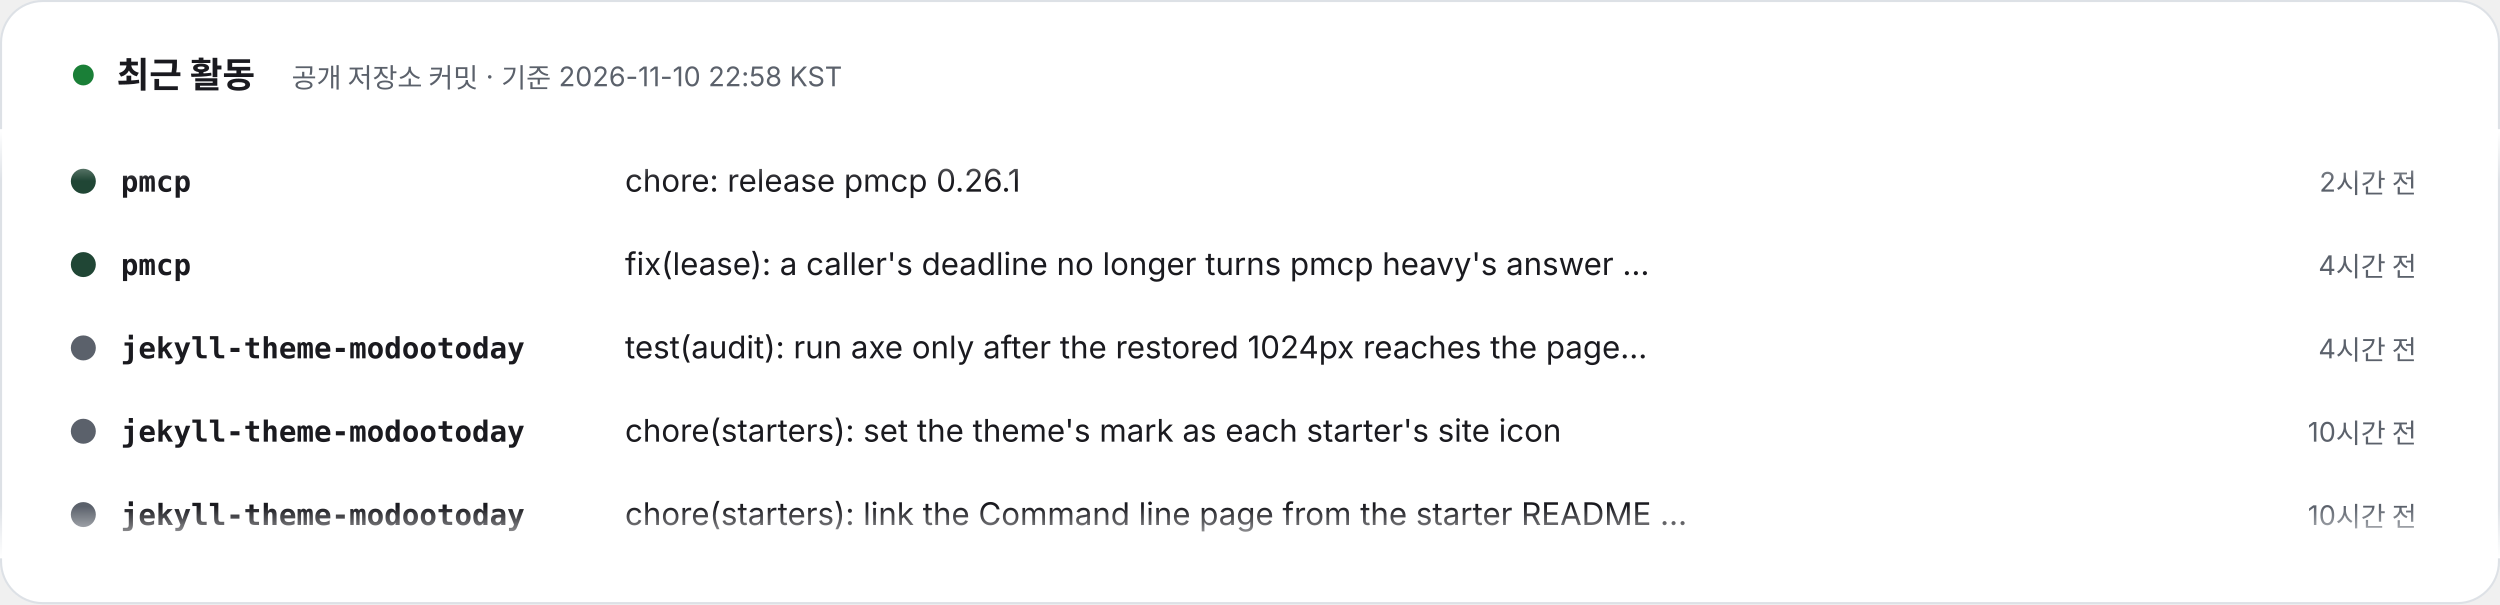
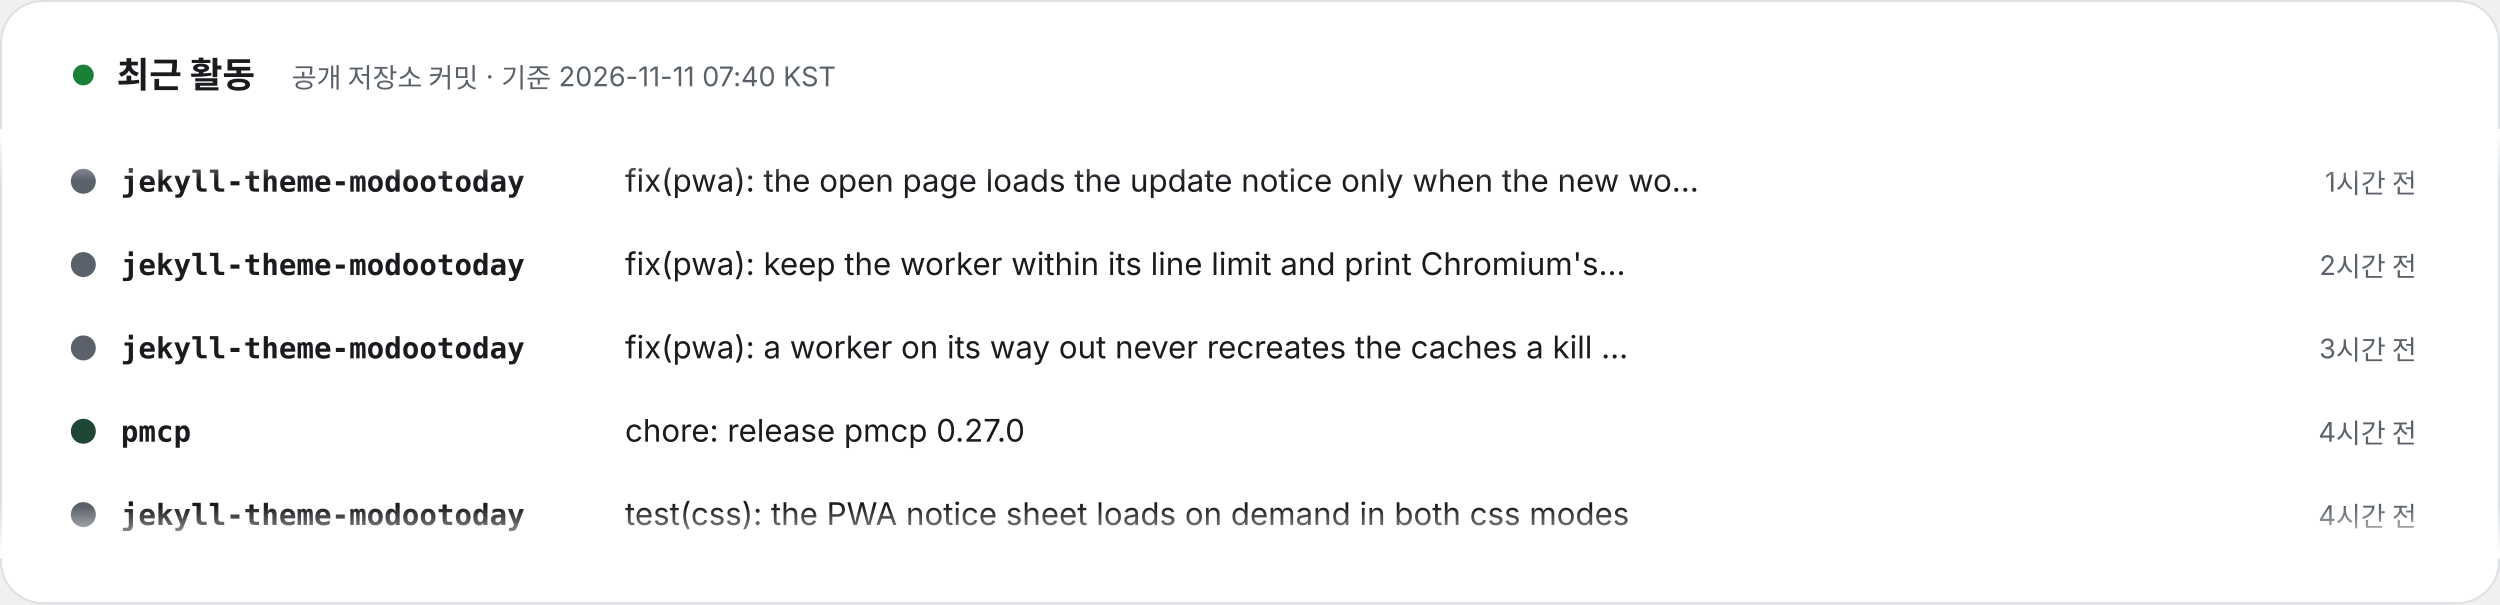
- <svg xmlns="http://www.w3.org/2000/svg" width="1200" height="290" viewBox="0 0 1200 290" role="img" aria-label="최근 활동 – 공개 저장소 커밋 · 기준 2026-11-10 22:58 KST. 1) pmcp: chore: release pmcp 0.26.1 (2시간 전). 2) pmcp: fix(lease): a caller's deadline no longer turns pmcp heavy's answer into 0 (4시간 전). 3) jekyll-theme-modootoday: test(audit): run axe only after the restored 1024px reaches the page scripts (4시간 전). 4) jekyll-theme-modootoday: chore(starters): set the theme's mark as each starter's site icon (10시간 전). 5) jekyll-theme-modootoday: chore(starters): link the Command line page from the starter README instead of copying its tables (10시간 전). 6) jekyll-theme-modootoday: build(deps): update KaTeX to 0.19.1 (10시간 전). 7) specfold: release: 0.8.1 (12시간 전). 8) specfold: test: the export plugin helpers are Unix-only, like the tests that use them (12시간 전).">
+ <svg xmlns="http://www.w3.org/2000/svg" width="1200" height="290" viewBox="0 0 1200 290" role="img" aria-label="최근 활동 – 공개 저장소 커밋 · 기준 2026-11-11 07:40 KST. 1) jekyll-theme-modootoday: fix(pwa): the open page loads the update notice only when the new worker waits for it (1시간 전). 2) jekyll-theme-modootoday: fix(pwa): keep the worker within its line limit and print Chromium's worker versions on a flow timeout (2시간 전). 3) jekyll-theme-modootoday: fix(pwa): a worker on its way out never recreates the caches a kill or a newer worker deleted (3시간 전). 4) pmcp: chore: release pmcp 0.27.0 (4시간 전). 5) jekyll-theme-modootoday: test(css): the PWA notice sheet loads on demand in both css modes (4시간 전). 6) pmcp: feat(host): pmcp host io measure refuses while qos holds vrate to the current model (4시간 전). 7) pmcp: feat(host): pmcp host io measure, plan and doctor fit the kernel's io.cost model to the disk (4시간 전). 8) pmcp: chore: release pmcp 0.26.1 (10시간 전).">
  <style>text{font-family:Pretendard,'Apple SD Gothic Neo','Noto Sans KR',-apple-system,'Segoe UI',sans-serif} .m{font-family:ui-monospace,SFMono-Regular,Menlo,Consolas,monospace} @media (prefers-reduced-motion: reduce){animateTransform{display:none}}</style>
  <defs>
    <clipPath id="v">
      <rect x="0" y="62" width="1200" height="206" />
    </clipPath>
    <linearGradient id="fd" x1="0" y1="0" x2="0" y2="1">
      <stop offset="0" stop-color="#FFFFFF" />
      <stop offset=".12" stop-color="#FFFFFF" stop-opacity="0" />
      <stop offset=".88" stop-color="#FFFFFF" stop-opacity="0" />
      <stop offset="1" stop-color="#FFFFFF" />
    </linearGradient>
  </defs>
  <rect x=".5" y=".5" width="1199" height="289" rx="20" fill="#FFFFFF" stroke="#DDE1E6" />
  <circle cx="40" cy="36" r="5" fill="#1a7f37">
    <animate attributeName="opacity" values="1;.3;1" dur="2s" repeatCount="indefinite" />
  </circle>
  <text x="56" y="42" font-size="17" font-weight="800" fill="#1A1A1F">최근 활동</text>
-   <text x="140" y="42" font-size="13" fill="#5B616B">공개 저장소 커밋 · 기준 2026-11-10 22:58 KST</text>
+   <text x="140" y="42" font-size="13" fill="#5B616B">공개 저장소 커밋 · 기준 2026-11-11 07:40 KST</text>
  <g clip-path="url(#v)">
    <g transform="translate(0 92)">
      <g>
        <animateTransform attributeName="transform" type="translate" from="0 0" to="0 -320" dur="24s" repeatCount="indefinite" />
        <g transform="translate(0 0)">
-           <circle cx="40" cy="-5" r="6" fill="#204635" />
-           <text x="58" y="0" class="m" font-size="14" fill="#1A1A1F" font-weight="700">pmcp</text>
-           <text x="300" y="0" font-size="15" fill="#1A1A1F">chore: release pmcp 0.26.1</text>
-           <text x="1160" y="0" text-anchor="end" font-size="13" fill="#5B616B">2시간 전</text>
+           <circle cx="40" cy="-5" r="6" fill="#5B616B" />
+           <text x="58" y="0" class="m" font-size="14" fill="#1A1A1F" font-weight="700">jekyll-theme-modootoday</text>
+           <text x="300" y="0" font-size="15" fill="#1A1A1F">fix(pwa): the open page loads the update notice only when the new wo…</text>
+           <text x="1160" y="0" text-anchor="end" font-size="13" fill="#5B616B">1시간 전</text>
        </g>
        <g transform="translate(0 40)">
-           <circle cx="40" cy="-5" r="6" fill="#204635" />
-           <text x="58" y="0" class="m" font-size="14" fill="#1A1A1F" font-weight="700">pmcp</text>
-           <text x="300" y="0" font-size="15" fill="#1A1A1F">fix(lease): a caller's deadline no longer turns pmcp heavy's answer …</text>
-           <text x="1160" y="0" text-anchor="end" font-size="13" fill="#5B616B">4시간 전</text>
+           <circle cx="40" cy="-5" r="6" fill="#5B616B" />
+           <text x="58" y="0" class="m" font-size="14" fill="#1A1A1F" font-weight="700">jekyll-theme-modootoday</text>
+           <text x="300" y="0" font-size="15" fill="#1A1A1F">fix(pwa): keep the worker within its line limit and print Chromium's…</text>
+           <text x="1160" y="0" text-anchor="end" font-size="13" fill="#5B616B">2시간 전</text>
        </g>
        <g transform="translate(0 80)">
          <circle cx="40" cy="-5" r="6" fill="#5B616B" />
          <text x="58" y="0" class="m" font-size="14" fill="#1A1A1F" font-weight="700">jekyll-theme-modootoday</text>
-           <text x="300" y="0" font-size="15" fill="#1A1A1F">test(audit): run axe only after the restored 1024px reaches the page…</text>
-           <text x="1160" y="0" text-anchor="end" font-size="13" fill="#5B616B">4시간 전</text>
+           <text x="300" y="0" font-size="15" fill="#1A1A1F">fix(pwa): a worker on its way out never recreates the caches a kill …</text>
+           <text x="1160" y="0" text-anchor="end" font-size="13" fill="#5B616B">3시간 전</text>
        </g>
        <g transform="translate(0 120)">
-           <circle cx="40" cy="-5" r="6" fill="#5B616B" />
-           <text x="58" y="0" class="m" font-size="14" fill="#1A1A1F" font-weight="700">jekyll-theme-modootoday</text>
-           <text x="300" y="0" font-size="15" fill="#1A1A1F">chore(starters): set the theme's mark as each starter's site icon</text>
-           <text x="1160" y="0" text-anchor="end" font-size="13" fill="#5B616B">10시간 전</text>
+           <circle cx="40" cy="-5" r="6" fill="#204635" />
+           <text x="58" y="0" class="m" font-size="14" fill="#1A1A1F" font-weight="700">pmcp</text>
+           <text x="300" y="0" font-size="15" fill="#1A1A1F">chore: release pmcp 0.27.0</text>
+           <text x="1160" y="0" text-anchor="end" font-size="13" fill="#5B616B">4시간 전</text>
        </g>
        <g transform="translate(0 160)">
          <circle cx="40" cy="-5" r="6" fill="#5B616B" />
          <text x="58" y="0" class="m" font-size="14" fill="#1A1A1F" font-weight="700">jekyll-theme-modootoday</text>
-           <text x="300" y="0" font-size="15" fill="#1A1A1F">chore(starters): link the Command line page from the starter README …</text>
-           <text x="1160" y="0" text-anchor="end" font-size="13" fill="#5B616B">10시간 전</text>
+           <text x="300" y="0" font-size="15" fill="#1A1A1F">test(css): the PWA notice sheet loads on demand in both css modes</text>
+           <text x="1160" y="0" text-anchor="end" font-size="13" fill="#5B616B">4시간 전</text>
        </g>
        <g transform="translate(0 200)">
-           <circle cx="40" cy="-5" r="6" fill="#5B616B" />
-           <text x="58" y="0" class="m" font-size="14" fill="#1A1A1F" font-weight="700">jekyll-theme-modootoday</text>
-           <text x="300" y="0" font-size="15" fill="#1A1A1F">build(deps): update KaTeX to 0.19.1</text>
-           <text x="1160" y="0" text-anchor="end" font-size="13" fill="#5B616B">10시간 전</text>
+           <circle cx="40" cy="-5" r="6" fill="#204635" />
+           <text x="58" y="0" class="m" font-size="14" fill="#1A1A1F" font-weight="700">pmcp</text>
+           <text x="300" y="0" font-size="15" fill="#1A1A1F">feat(host): pmcp host io measure refuses while qos holds vrate to th…</text>
+           <text x="1160" y="0" text-anchor="end" font-size="13" fill="#5B616B">4시간 전</text>
        </g>
        <g transform="translate(0 240)">
-           <circle cx="40" cy="-5" r="6" fill="#d94925" />
-           <text x="58" y="0" class="m" font-size="14" fill="#1A1A1F" font-weight="700">specfold</text>
-           <text x="300" y="0" font-size="15" fill="#1A1A1F">release: 0.8.1</text>
-           <text x="1160" y="0" text-anchor="end" font-size="13" fill="#5B616B">12시간 전</text>
+           <circle cx="40" cy="-5" r="6" fill="#204635" />
+           <text x="58" y="0" class="m" font-size="14" fill="#1A1A1F" font-weight="700">pmcp</text>
+           <text x="300" y="0" font-size="15" fill="#1A1A1F">feat(host): pmcp host io measure, plan and doctor fit the kernel's i…</text>
+           <text x="1160" y="0" text-anchor="end" font-size="13" fill="#5B616B">4시간 전</text>
        </g>
        <g transform="translate(0 280)">
-           <circle cx="40" cy="-5" r="6" fill="#d94925" />
-           <text x="58" y="0" class="m" font-size="14" fill="#1A1A1F" font-weight="700">specfold</text>
-           <text x="300" y="0" font-size="15" fill="#1A1A1F">test: the export plugin helpers are Unix-only, like the tests that u…</text>
-           <text x="1160" y="0" text-anchor="end" font-size="13" fill="#5B616B">12시간 전</text>
-         </g>
-         <g transform="translate(0 320)">
          <circle cx="40" cy="-5" r="6" fill="#204635" />
          <text x="58" y="0" class="m" font-size="14" fill="#1A1A1F" font-weight="700">pmcp</text>
          <text x="300" y="0" font-size="15" fill="#1A1A1F">chore: release pmcp 0.26.1</text>
-           <text x="1160" y="0" text-anchor="end" font-size="13" fill="#5B616B">2시간 전</text>
+           <text x="1160" y="0" text-anchor="end" font-size="13" fill="#5B616B">10시간 전</text>
+         </g>
+         <g transform="translate(0 320)">
+           <circle cx="40" cy="-5" r="6" fill="#5B616B" />
+           <text x="58" y="0" class="m" font-size="14" fill="#1A1A1F" font-weight="700">jekyll-theme-modootoday</text>
+           <text x="300" y="0" font-size="15" fill="#1A1A1F">fix(pwa): the open page loads the update notice only when the new wo…</text>
+           <text x="1160" y="0" text-anchor="end" font-size="13" fill="#5B616B">1시간 전</text>
        </g>
        <g transform="translate(0 360)">
-           <circle cx="40" cy="-5" r="6" fill="#204635" />
-           <text x="58" y="0" class="m" font-size="14" fill="#1A1A1F" font-weight="700">pmcp</text>
-           <text x="300" y="0" font-size="15" fill="#1A1A1F">fix(lease): a caller's deadline no longer turns pmcp heavy's answer …</text>
-           <text x="1160" y="0" text-anchor="end" font-size="13" fill="#5B616B">4시간 전</text>
+           <circle cx="40" cy="-5" r="6" fill="#5B616B" />
+           <text x="58" y="0" class="m" font-size="14" fill="#1A1A1F" font-weight="700">jekyll-theme-modootoday</text>
+           <text x="300" y="0" font-size="15" fill="#1A1A1F">fix(pwa): keep the worker within its line limit and print Chromium's…</text>
+           <text x="1160" y="0" text-anchor="end" font-size="13" fill="#5B616B">2시간 전</text>
        </g>
        <g transform="translate(0 400)">
          <circle cx="40" cy="-5" r="6" fill="#5B616B" />
          <text x="58" y="0" class="m" font-size="14" fill="#1A1A1F" font-weight="700">jekyll-theme-modootoday</text>
-           <text x="300" y="0" font-size="15" fill="#1A1A1F">test(audit): run axe only after the restored 1024px reaches the page…</text>
-           <text x="1160" y="0" text-anchor="end" font-size="13" fill="#5B616B">4시간 전</text>
+           <text x="300" y="0" font-size="15" fill="#1A1A1F">fix(pwa): a worker on its way out never recreates the caches a kill …</text>
+           <text x="1160" y="0" text-anchor="end" font-size="13" fill="#5B616B">3시간 전</text>
        </g>
        <g transform="translate(0 440)">
-           <circle cx="40" cy="-5" r="6" fill="#5B616B" />
-           <text x="58" y="0" class="m" font-size="14" fill="#1A1A1F" font-weight="700">jekyll-theme-modootoday</text>
-           <text x="300" y="0" font-size="15" fill="#1A1A1F">chore(starters): set the theme's mark as each starter's site icon</text>
-           <text x="1160" y="0" text-anchor="end" font-size="13" fill="#5B616B">10시간 전</text>
+           <circle cx="40" cy="-5" r="6" fill="#204635" />
+           <text x="58" y="0" class="m" font-size="14" fill="#1A1A1F" font-weight="700">pmcp</text>
+           <text x="300" y="0" font-size="15" fill="#1A1A1F">chore: release pmcp 0.27.0</text>
+           <text x="1160" y="0" text-anchor="end" font-size="13" fill="#5B616B">4시간 전</text>
        </g>
        <g transform="translate(0 480)">
          <circle cx="40" cy="-5" r="6" fill="#5B616B" />
          <text x="58" y="0" class="m" font-size="14" fill="#1A1A1F" font-weight="700">jekyll-theme-modootoday</text>
-           <text x="300" y="0" font-size="15" fill="#1A1A1F">chore(starters): link the Command line page from the starter README …</text>
-           <text x="1160" y="0" text-anchor="end" font-size="13" fill="#5B616B">10시간 전</text>
+           <text x="300" y="0" font-size="15" fill="#1A1A1F">test(css): the PWA notice sheet loads on demand in both css modes</text>
+           <text x="1160" y="0" text-anchor="end" font-size="13" fill="#5B616B">4시간 전</text>
        </g>
      </g>
    </g>
  </g>
  <rect x="0" y="62" width="1200" height="206" fill="url(#fd)" />
</svg>
